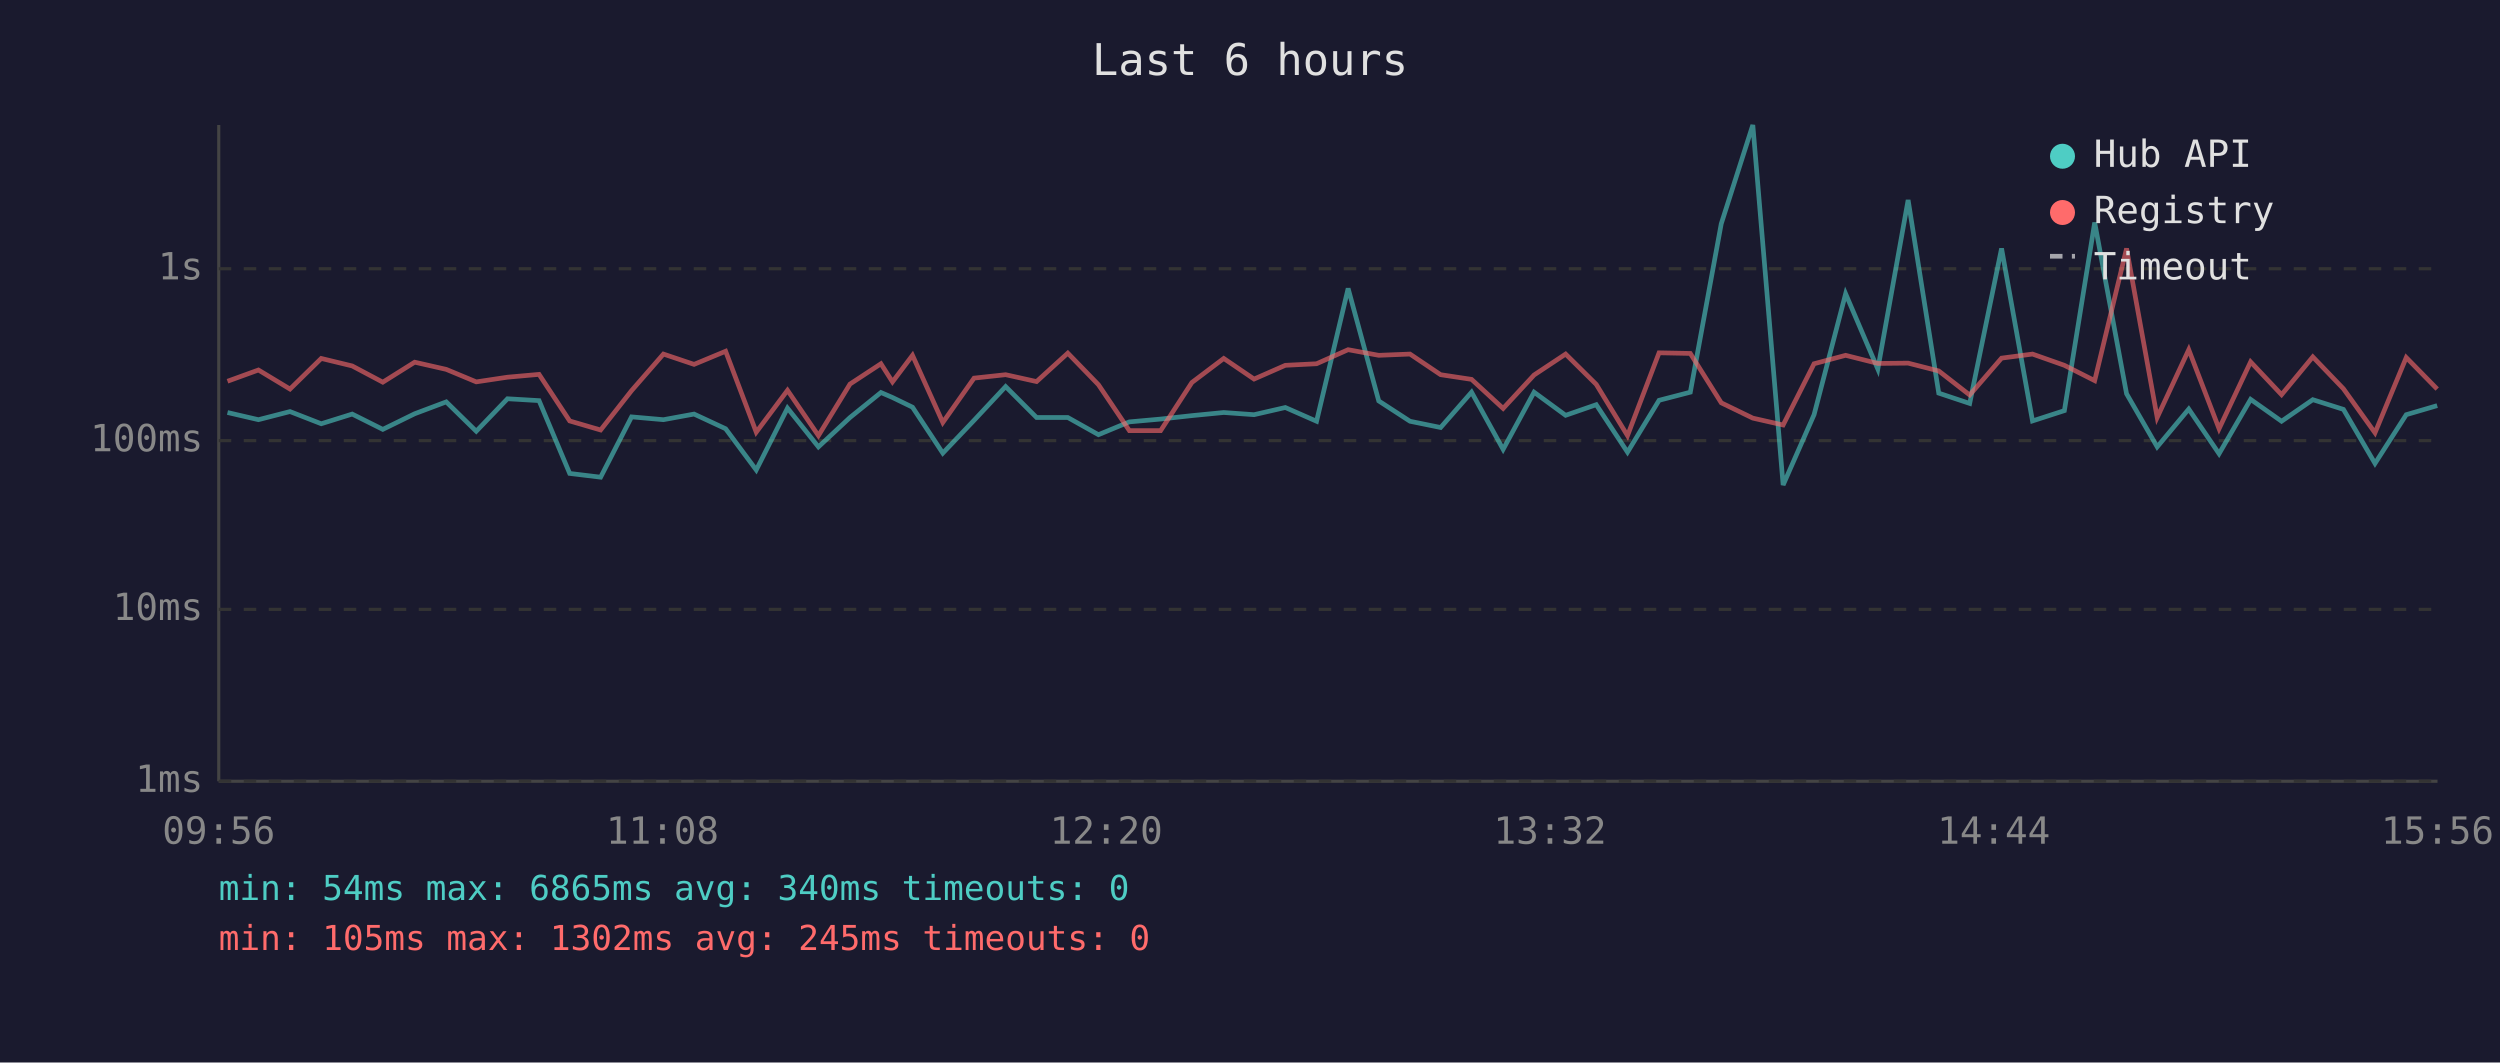
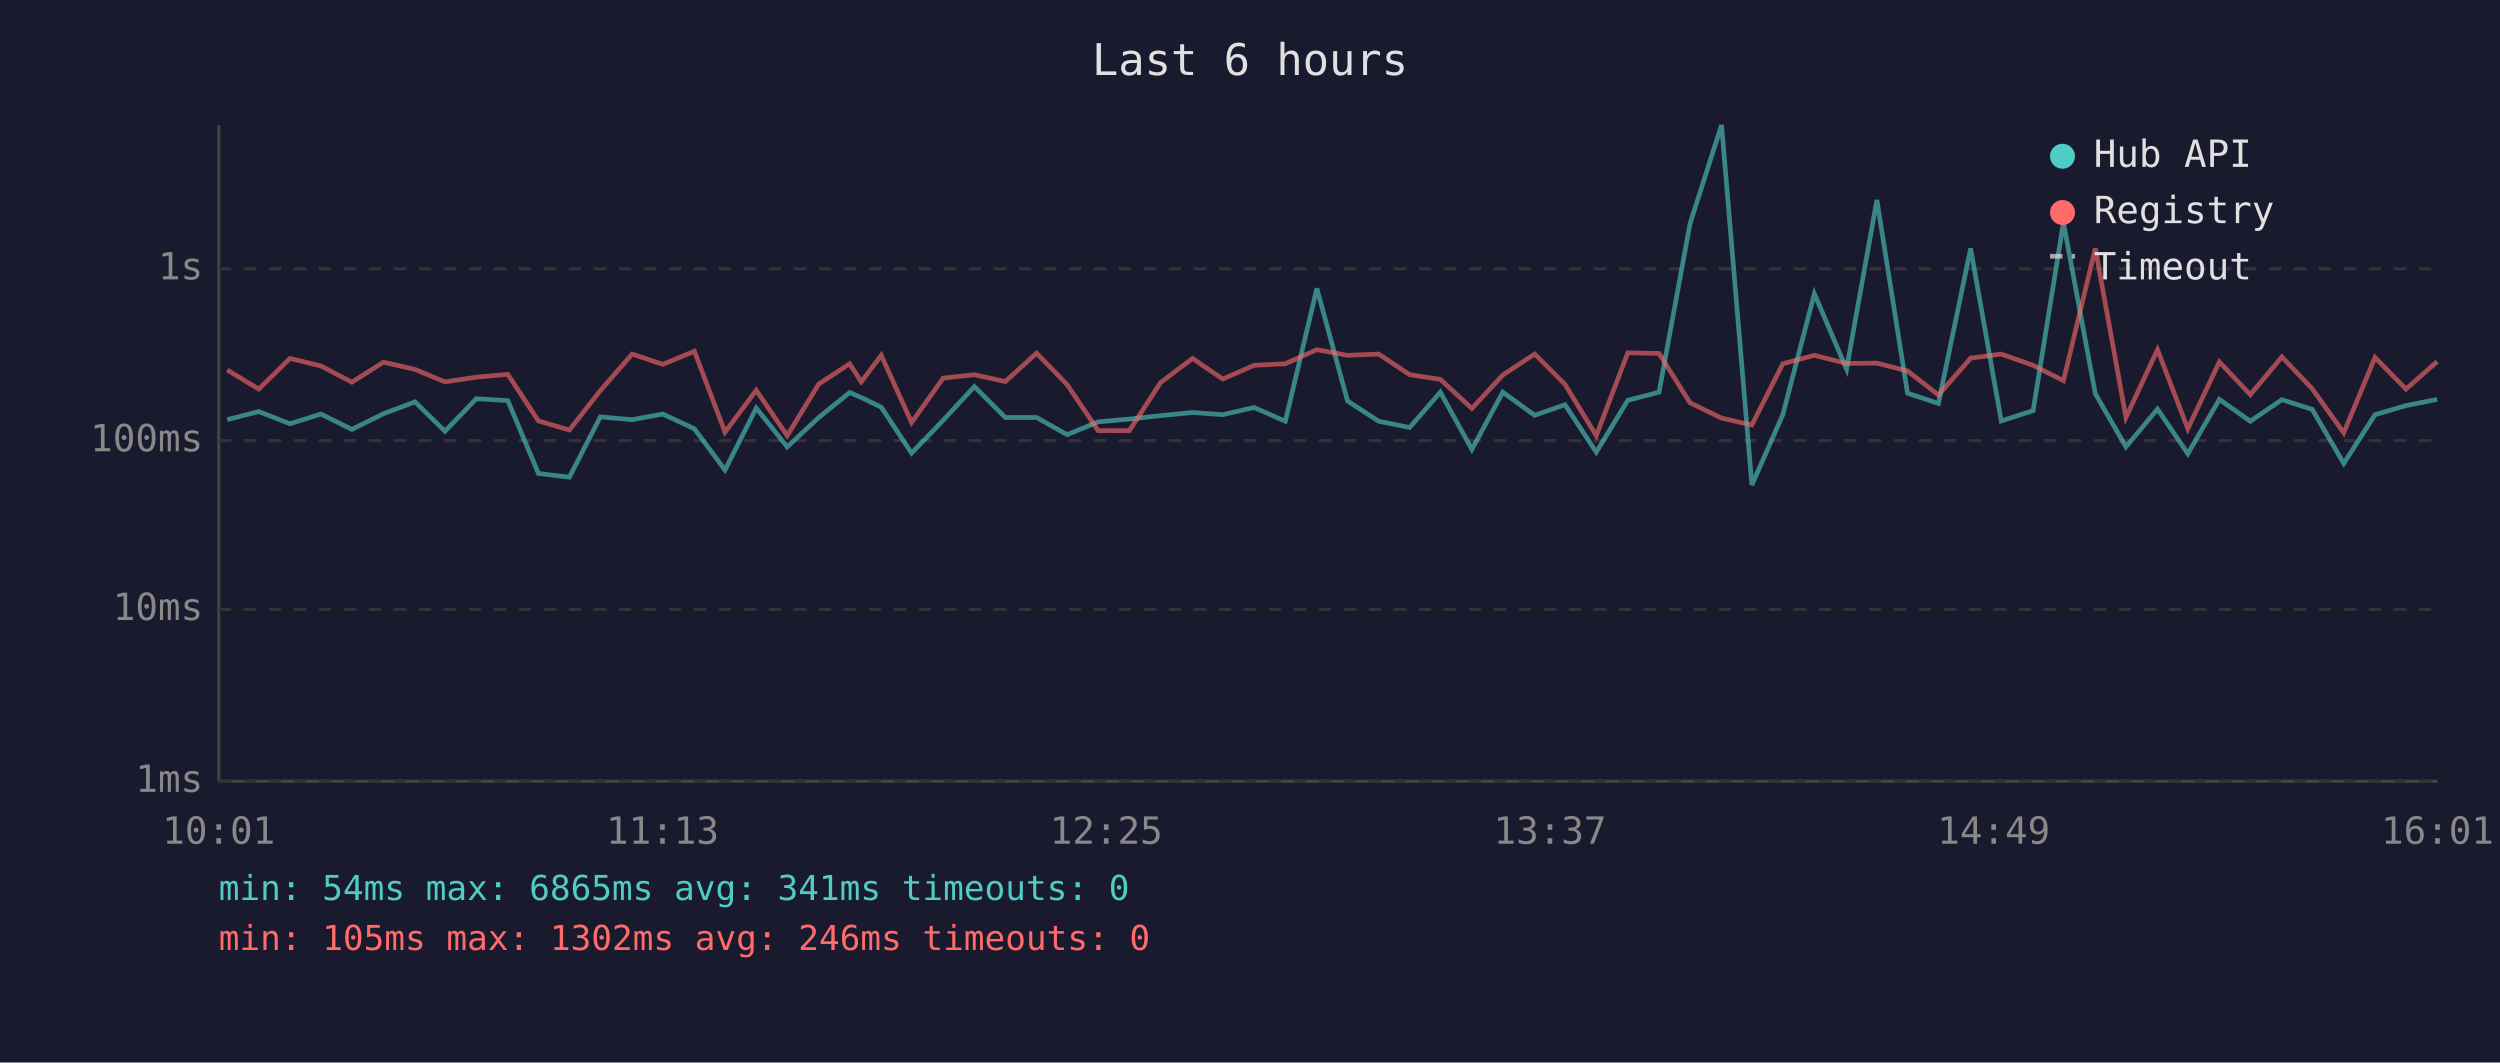
<svg xmlns="http://www.w3.org/2000/svg" viewBox="0 0 800 340" font-family="monospace" font-size="12">
  <rect width="800" height="340" fill="#1a1a2e" />
  <text x="400" y="24" fill="#e0e0e0" font-size="14" text-anchor="middle">Last 6 hours</text>
  <line x1="70" y1="40" x2="70" y2="250" stroke="#444" stroke-width="1" />
  <line x1="70" y1="250" x2="780" y2="250" stroke="#444" stroke-width="1" />
  <line x1="70" y1="250" x2="780" y2="250" stroke="#333" stroke-width="1" stroke-dasharray="4" />
  <text x="65" y="250" fill="#888" text-anchor="end" dominant-baseline="middle">1ms</text>
  <line x1="70" y1="195" x2="780" y2="195" stroke="#333" stroke-width="1" stroke-dasharray="4" />
  <text x="65" y="195" fill="#888" text-anchor="end" dominant-baseline="middle">10ms</text>
  <line x1="70" y1="141" x2="780" y2="141" stroke="#333" stroke-width="1" stroke-dasharray="4" />
  <text x="65" y="141" fill="#888" text-anchor="end" dominant-baseline="middle">100ms</text>
  <line x1="70" y1="86" x2="780" y2="86" stroke="#333" stroke-width="1" stroke-dasharray="4" />
  <text x="65" y="86" fill="#888" text-anchor="end" dominant-baseline="middle">1s</text>
-   <text x="70" y="270" fill="#888" text-anchor="middle">09:56</text>
-   <text x="212" y="270" fill="#888" text-anchor="middle">11:08</text>
-   <text x="354" y="270" fill="#888" text-anchor="middle">12:20</text>
-   <text x="496" y="270" fill="#888" text-anchor="middle">13:32</text>
-   <text x="638" y="270" fill="#888" text-anchor="middle">14:44</text>
-   <text x="780" y="270" fill="#888" text-anchor="middle">15:56</text>
-   <polyline points="72.8,132.0 82.7,134.3 92.8,131.7 102.8,135.6 112.7,132.5 122.5,137.4 132.7,132.4 142.8,128.6 152.4,138.0 162.4,127.6 172.5,128.2 182.3,151.5 192.2,152.7 202.1,133.4 212.3,134.3 222.1,132.5 232.2,137.2 242.0,150.4 252.0,130.6 261.9,143.0 272.0,133.6 281.9,125.6 285.6,127.2 292.0,130.3 301.7,145.0 311.7,134.5 321.8,123.7 331.7,133.6 341.7,133.6 351.5,139.1 361.4,135.0 371.4,134.1 381.4,133.0 391.6,132.0 401.3,132.7 411.3,130.4 421.3,134.8 431.4,92.3 441.2,128.3 451.2,134.8 461.0,136.8 470.9,125.5 481.0,143.8 490.9,125.5 501.0,132.9 510.8,129.5 520.8,144.7 530.9,128.1 540.9,125.5 550.8,71.6 560.9,40.0 570.6,155.2 580.5,132.7 590.6,94.0 600.9,118.1 610.6,64.0 620.4,125.8 630.3,129.1 640.5,79.5 650.4,134.7 660.6,131.4 670.3,71.2 680.5,126.0 690.3,143.0 700.4,130.9 710.1,145.2 720.2,127.8 730.1,134.8 740.1,127.9 749.9,131.0 760.0,148.3 770.0,132.7 779.9,129.8" fill="none" stroke="#4ecdc4" stroke-width="1.5" opacity="0.6" />
-   <polyline points="72.8,122.0 82.7,118.4 92.8,124.5 102.8,114.7 112.7,117.1 122.5,122.3 132.7,115.9 142.8,118.2 152.4,122.2 162.4,120.7 172.5,119.8 182.3,134.7 192.2,137.6 202.1,125.0 212.3,113.3 222.1,116.6 232.2,112.4 242.0,138.3 252.0,124.9 261.9,139.4 272.0,122.9 281.9,116.4 285.6,122.2 292.0,113.7 301.7,135.2 311.7,121.0 321.8,119.9 331.7,122.1 341.7,113.0 351.5,123.1 361.4,137.8 371.4,137.8 381.4,122.4 391.6,114.7 401.3,121.3 411.3,116.9 421.3,116.4 431.4,111.9 441.2,113.7 451.2,113.3 461.0,119.9 470.9,121.4 481.0,130.7 490.9,120.0 501.0,113.3 510.8,123.0 520.8,139.4 530.9,112.9 540.9,113.1 550.8,128.9 560.9,133.8 570.6,136.0 580.5,116.4 590.6,113.7 600.9,116.3 610.6,116.2 620.4,118.7 630.3,126.4 640.5,114.6 650.4,113.3 660.6,116.9 670.3,121.8 680.5,79.5 690.3,133.6 700.4,111.9 710.1,137.2 720.2,115.8 730.1,126.3 740.1,114.2 749.9,124.4 760.0,138.5 770.0,114.4 779.9,124.5" fill="none" stroke="#ff6b6b" stroke-width="1.5" opacity="0.6" />
+   <text x="70" y="270" fill="#888" text-anchor="middle">10:01</text>
+   <text x="212" y="270" fill="#888" text-anchor="middle">11:13</text>
+   <text x="354" y="270" fill="#888" text-anchor="middle">12:25</text>
+   <text x="496" y="270" fill="#888" text-anchor="middle">13:37</text>
+   <text x="638" y="270" fill="#888" text-anchor="middle">14:49</text>
+   <text x="780" y="270" fill="#888" text-anchor="middle">16:01</text>
+   <polyline points="72.7,134.3 82.8,131.7 92.8,135.6 102.7,132.5 112.6,137.4 122.7,132.4 132.8,128.6 142.4,138.0 152.4,127.6 162.5,128.2 172.3,151.5 182.2,152.7 192.1,133.4 202.3,134.3 212.1,132.5 222.2,137.2 232.0,150.4 242.0,130.6 251.9,143.0 262.0,133.6 271.9,125.6 275.6,127.2 282.0,130.3 291.7,145.0 301.8,134.5 311.8,123.7 321.7,133.6 331.7,133.6 341.5,139.1 351.4,135.0 361.4,134.1 371.4,133.0 381.6,132.0 391.3,132.7 401.3,130.4 411.3,134.8 421.4,92.3 431.2,128.3 441.2,134.8 451.1,136.8 460.9,125.5 471.0,143.8 480.9,125.5 491.1,132.9 500.8,129.5 510.8,144.7 520.9,128.1 530.9,125.5 540.8,71.6 550.9,40.0 560.6,155.2 570.5,132.7 580.6,94.0 590.9,118.1 600.6,64.0 610.4,125.8 620.3,129.1 630.6,79.5 640.4,134.7 650.6,131.4 660.3,71.2 670.5,126.0 680.3,143.0 690.4,130.9 700.1,145.2 710.2,127.8 720.1,134.8 730.2,127.9 739.9,131.0 750.0,148.3 760.0,132.7 769.9,129.8 779.9,127.8" fill="none" stroke="#4ecdc4" stroke-width="1.5" opacity="0.6" />
+   <polyline points="72.7,118.4 82.8,124.5 92.8,114.7 102.7,117.1 112.6,122.3 122.7,115.9 132.8,118.2 142.4,122.2 152.4,120.7 162.5,119.8 172.3,134.7 182.2,137.6 192.1,125.0 202.3,113.3 212.1,116.6 222.2,112.4 232.0,138.3 242.0,124.9 251.9,139.4 262.0,122.9 271.9,116.4 275.6,122.2 282.0,113.7 291.7,135.2 301.8,121.0 311.8,119.9 321.7,122.1 331.7,113.0 341.5,123.1 351.4,137.8 361.4,137.8 371.4,122.4 381.6,114.7 391.3,121.3 401.3,116.9 411.3,116.4 421.4,111.9 431.2,113.7 441.2,113.3 451.1,119.9 460.9,121.4 471.0,130.7 480.9,120.0 491.1,113.3 500.8,123.0 510.8,139.4 520.9,112.9 530.9,113.1 540.8,128.9 550.9,133.8 560.6,136.0 570.5,116.4 580.6,113.7 590.9,116.3 600.6,116.2 610.4,118.7 620.3,126.4 630.6,114.6 640.4,113.3 650.6,116.9 660.3,121.8 670.5,79.5 680.3,133.6 690.4,111.9 700.1,137.2 710.2,115.8 720.1,126.3 730.2,114.2 739.9,124.4 750.0,138.5 760.0,114.4 769.9,124.5 779.9,115.7" fill="none" stroke="#ff6b6b" stroke-width="1.5" opacity="0.6" />
  <circle cx="660" cy="50" r="4" fill="#4ecdc4" />
  <text x="670" y="50" fill="#e0e0e0" dominant-baseline="middle">Hub API</text>
  <circle cx="660" cy="68" r="4" fill="#ff6b6b" />
  <text x="670" y="68" fill="#e0e0e0" dominant-baseline="middle">Registry</text>
  <line x1="656" y1="82" x2="664" y2="82" stroke="#e0e0e0" stroke-width="1.5" stroke-dasharray="4,3" opacity="0.7" />
  <text x="670" y="86" fill="#e0e0e0" dominant-baseline="middle">Timeout</text>
-   <text x="70" y="288" fill="#4ecdc4" font-size="11">min: 54ms  max: 6865ms  avg: 340ms  timeouts: 0</text>
-   <text x="70" y="304" fill="#ff6b6b" font-size="11">min: 105ms  max: 1302ms  avg: 245ms  timeouts: 0</text>
+   <text x="70" y="288" fill="#4ecdc4" font-size="11">min: 54ms  max: 6865ms  avg: 341ms  timeouts: 0</text>
+   <text x="70" y="304" fill="#ff6b6b" font-size="11">min: 105ms  max: 1302ms  avg: 246ms  timeouts: 0</text>
</svg>
